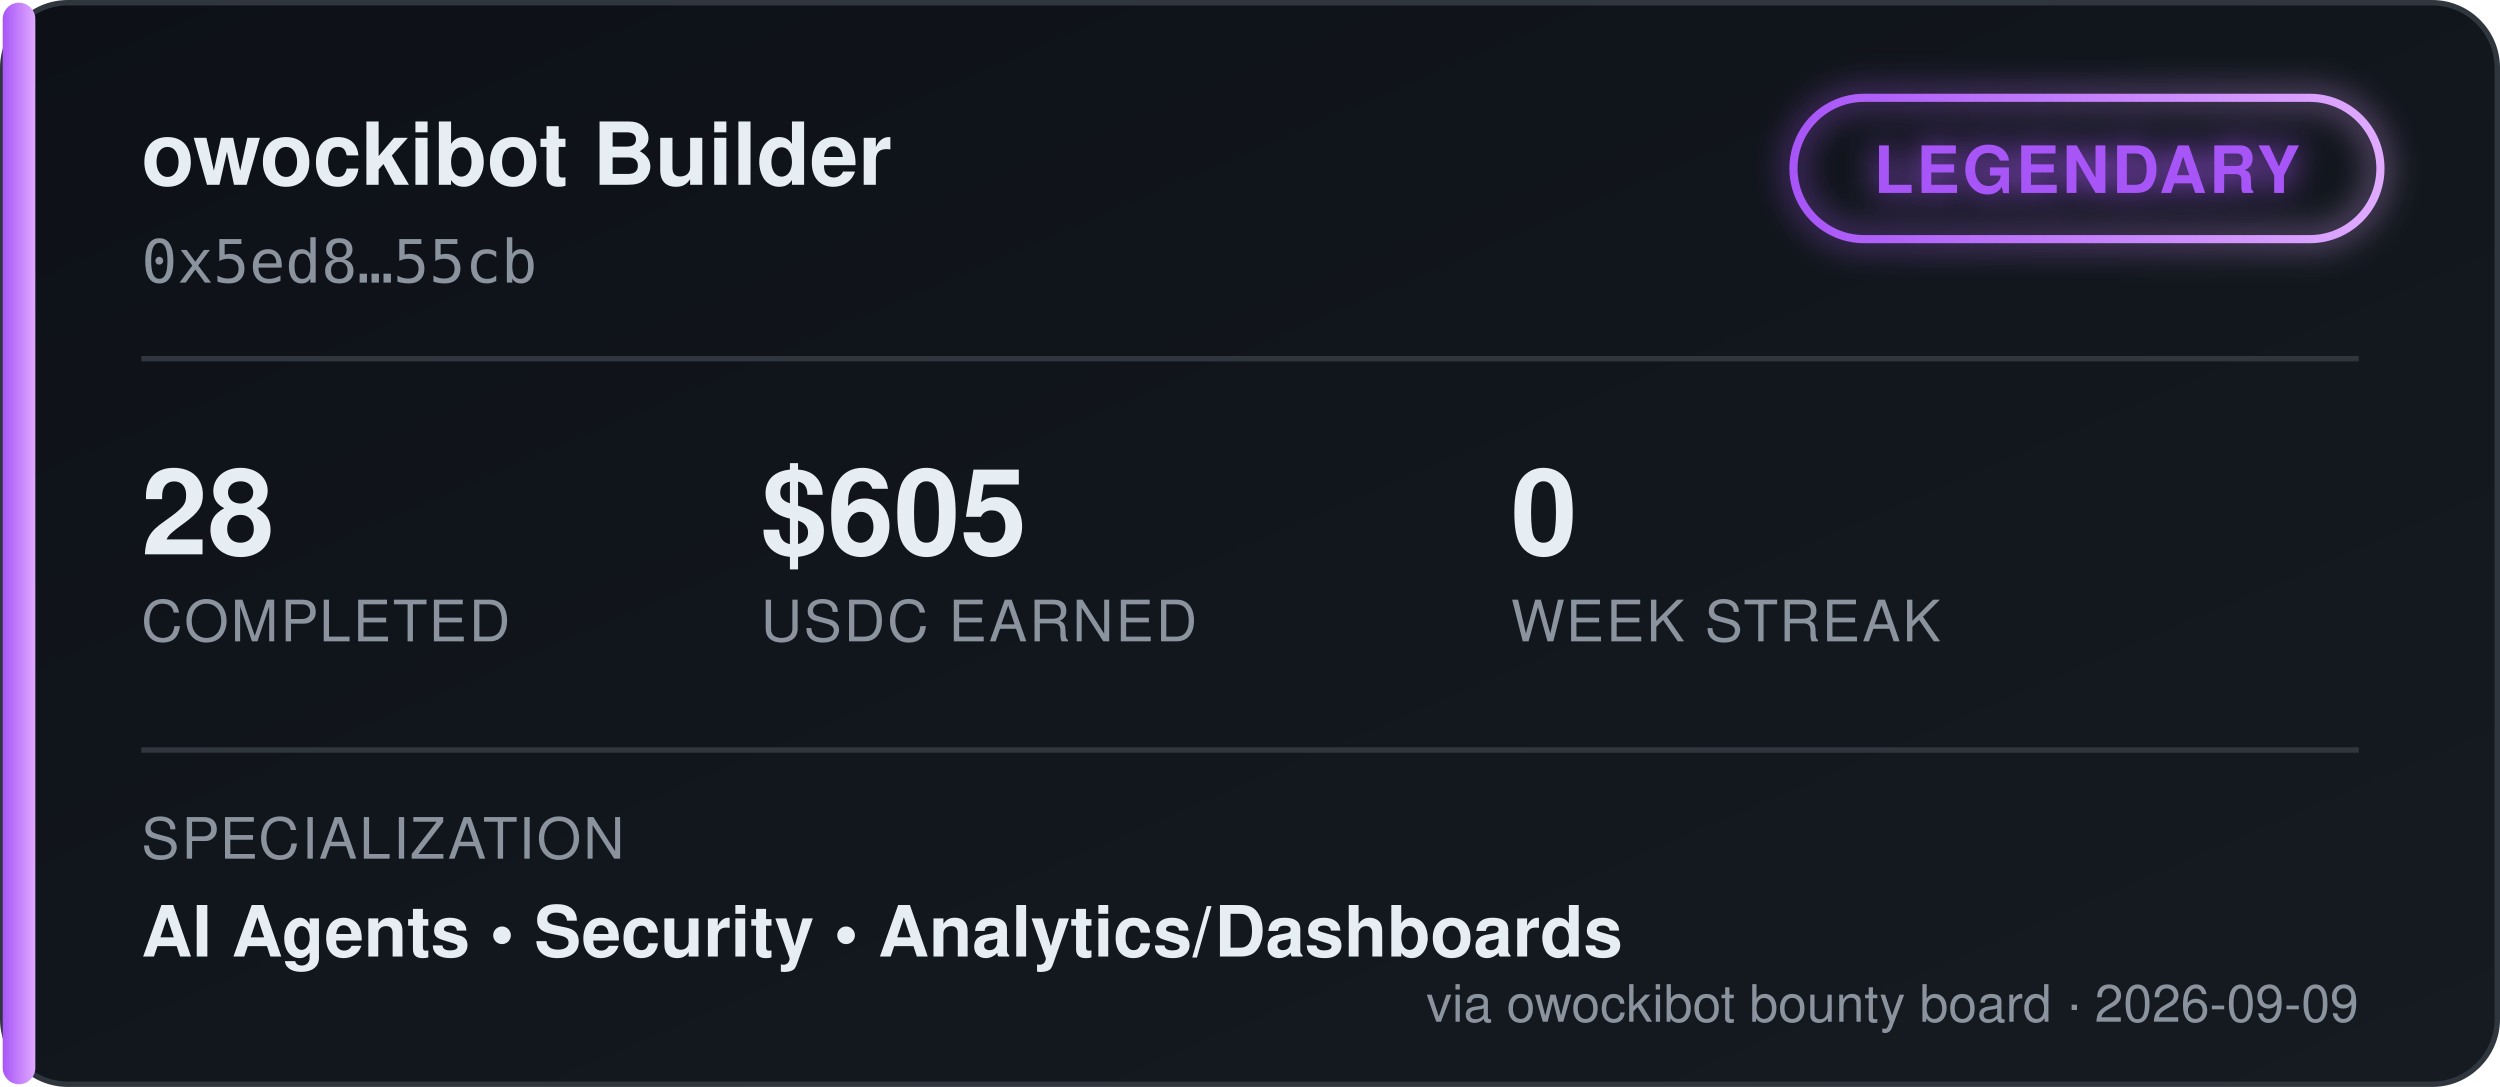
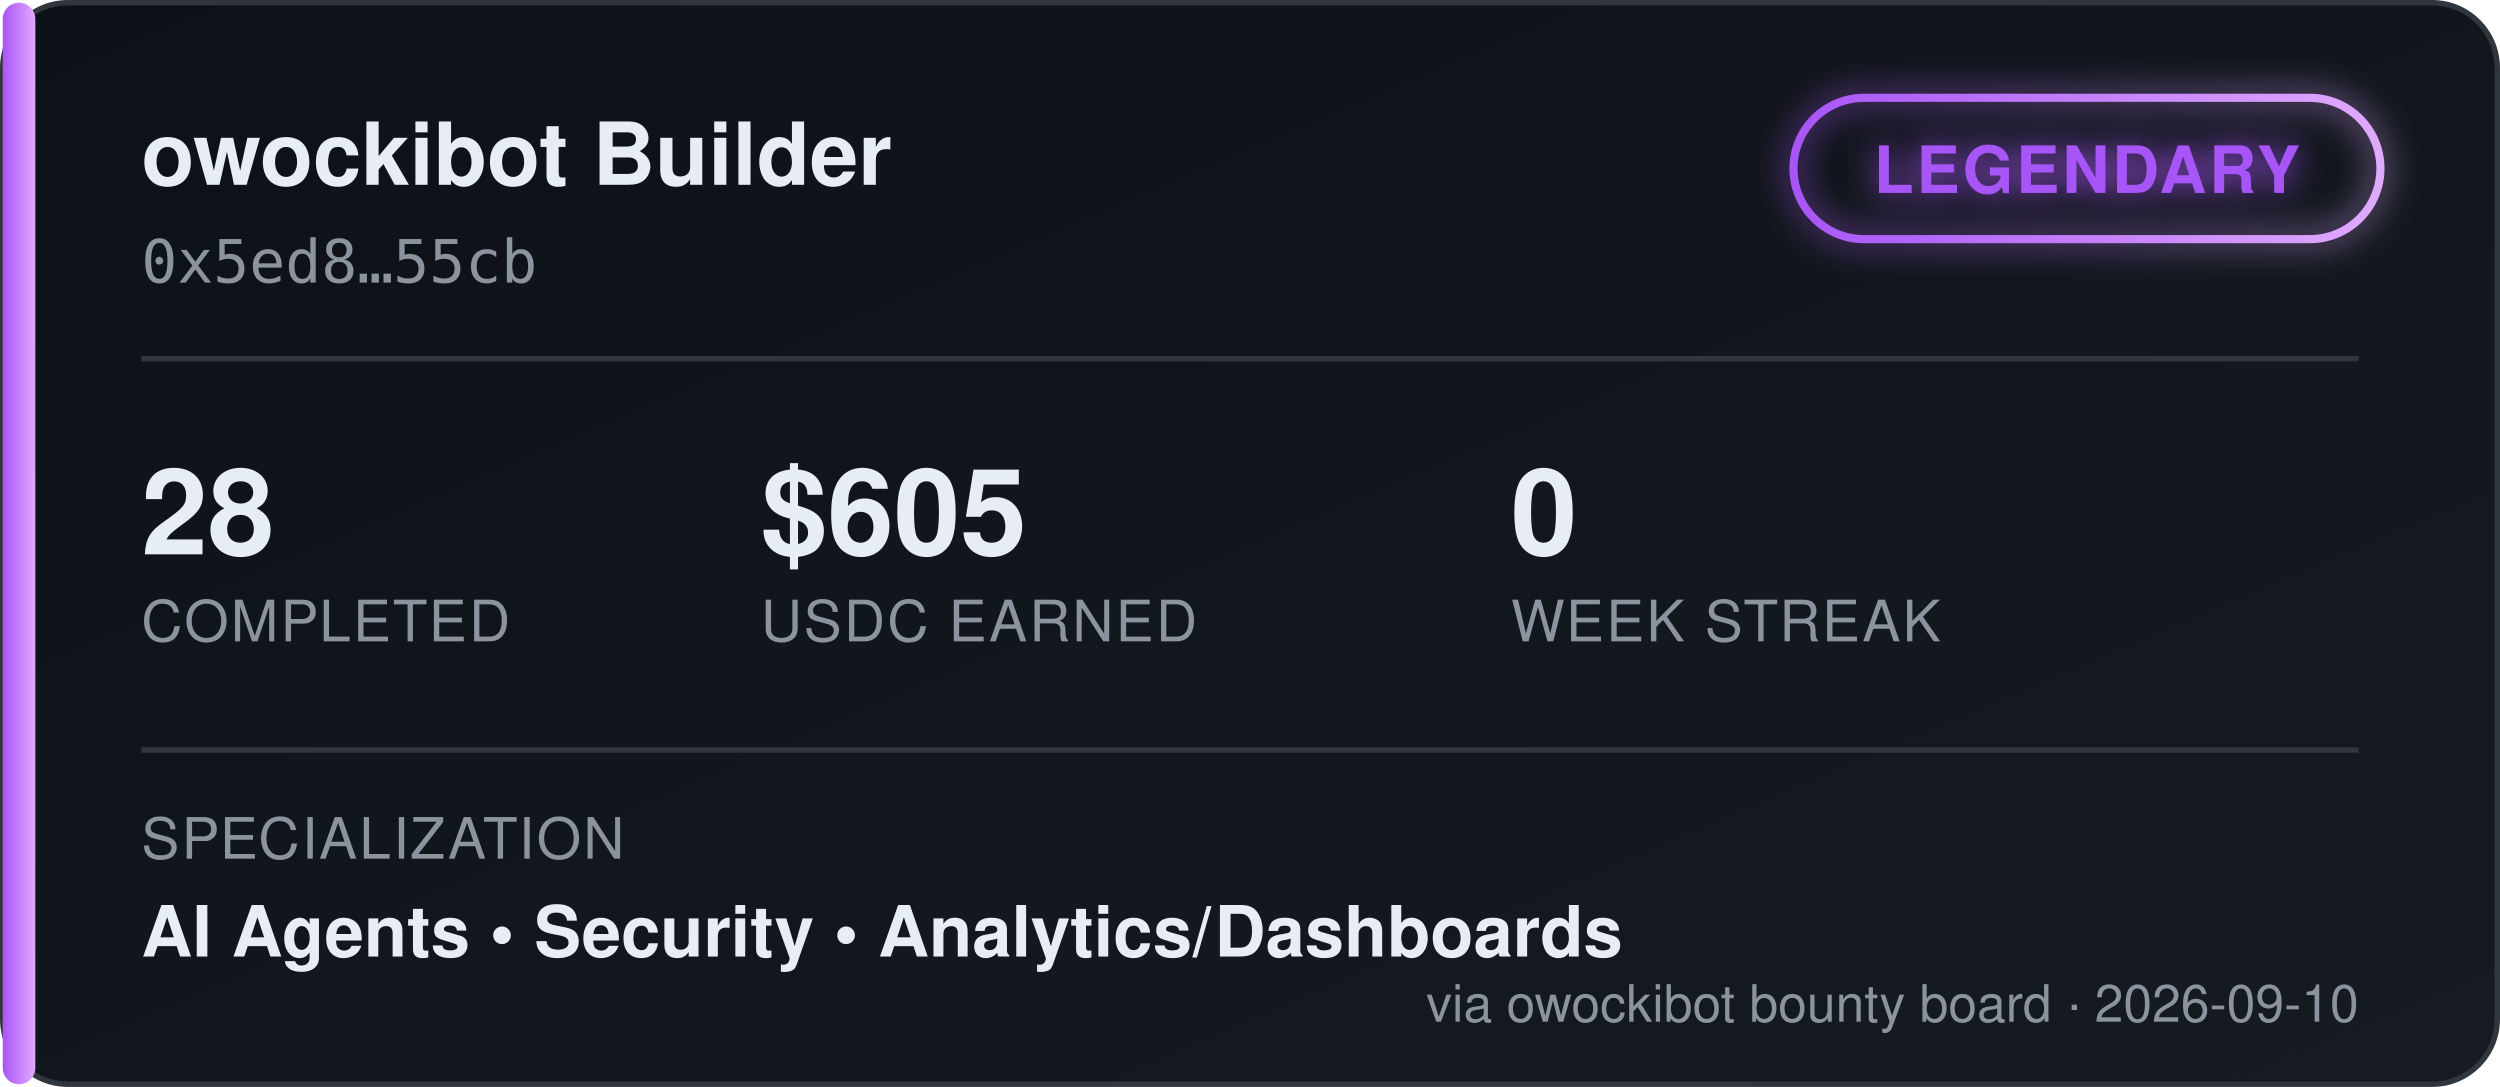
<svg xmlns="http://www.w3.org/2000/svg" width="460" height="200" viewBox="0 0 460 200" font-family="'Segoe UI', Helvetica, Arial, sans-serif">
  <defs>
    <linearGradient id="bgGrad" x1="0" y1="0" x2="1" y2="1">
      <stop offset="0%" stop-color="#0d1117" />
      <stop offset="100%" stop-color="#161b22" />
    </linearGradient>
    <linearGradient id="tierGrad" x1="0" y1="0" x2="1" y2="0">
      <stop offset="0%" stop-color="#a855f7" />
      <stop offset="100%" stop-color="#e0aaff" />
    </linearGradient>
    <filter id="glow" x="-50%" y="-50%" width="200%" height="200%">
      <feGaussianBlur stdDeviation="3" result="blur" />
      <feMerge>
        <feMergeNode in="blur" />
        <feMergeNode in="SourceGraphic" />
      </feMerge>
    </filter>
  </defs>
  <rect x="0.5" y="0.5" width="459" height="199" rx="12" fill="url(#bgGrad)" stroke="#30363d" />
  <rect x="0.5" y="0.5" width="6" height="199" rx="3" fill="url(#tierGrad)" />
  <text x="26" y="34" fill="#e6edf3" font-size="16" font-weight="700">owockibot Builder</text>
  <text x="26" y="52" fill="#8b949e" font-size="11" font-family="monospace">0x5ed8…55cb</text>
  <g transform="translate(330, 18)" filter="url(#glow)">
    <rect x="0" y="0" width="108" height="26" rx="13" fill="none" stroke="url(#tierGrad)" stroke-width="1.5" />
    <text x="54" y="17.5" fill="#a855f7" font-size="12" font-weight="700" text-anchor="middle" letter-spacing="0.5">LEGENDARY</text>
  </g>
  <line x1="26" y1="66" x2="434" y2="66" stroke="#30363d" stroke-width="1" />
  <g font-size="22" font-weight="700" fill="#e6edf3">
    <text x="26" y="102">28</text>
    <text x="140" y="102">$605</text>
    <text x="278" y="102">0</text>
  </g>
  <g font-size="10.5" fill="#8b949e" letter-spacing="0.4">
    <text x="26" y="118">COMPLETED</text>
    <text x="140" y="118">USDC EARNED</text>
    <text x="278" y="118">WEEK STREAK</text>
  </g>
  <line x1="26" y1="138" x2="434" y2="138" stroke="#30363d" stroke-width="1" />
  <text x="26" y="158" fill="#8b949e" font-size="10.5" letter-spacing="0.4">SPECIALIZATION</text>
  <text x="26" y="176" fill="#e6edf3" font-size="13" font-weight="600">AI Agents  •  Security  •  Analytics/Dashboards</text>
-   <text x="434" y="188" fill="#8b949e" font-size="9.5" text-anchor="end">via owockibot bounty board · 2026-09-09</text>
+   <text x="434" y="188" fill="#8b949e" font-size="9.5" text-anchor="end">via owockibot bounty board · 2026-09-10</text>
</svg>
